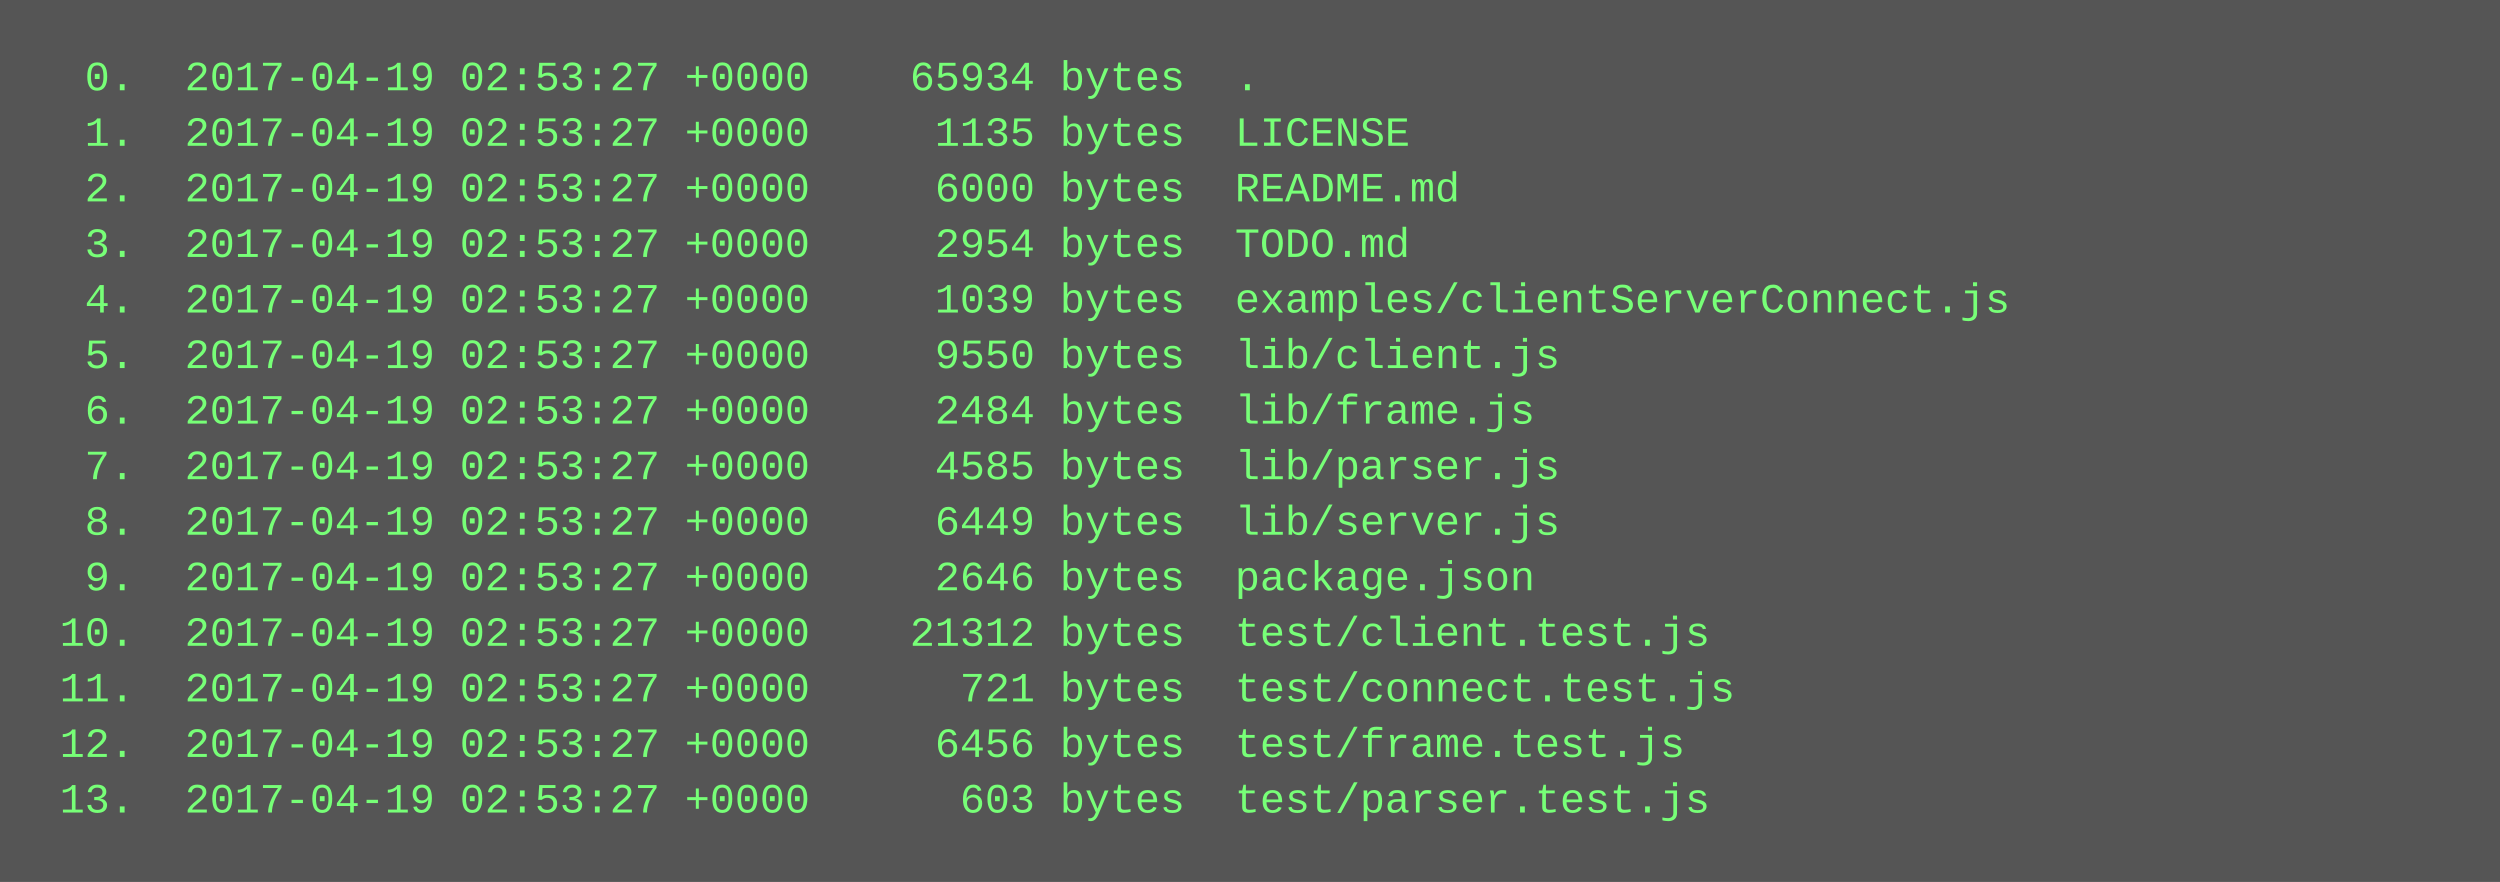
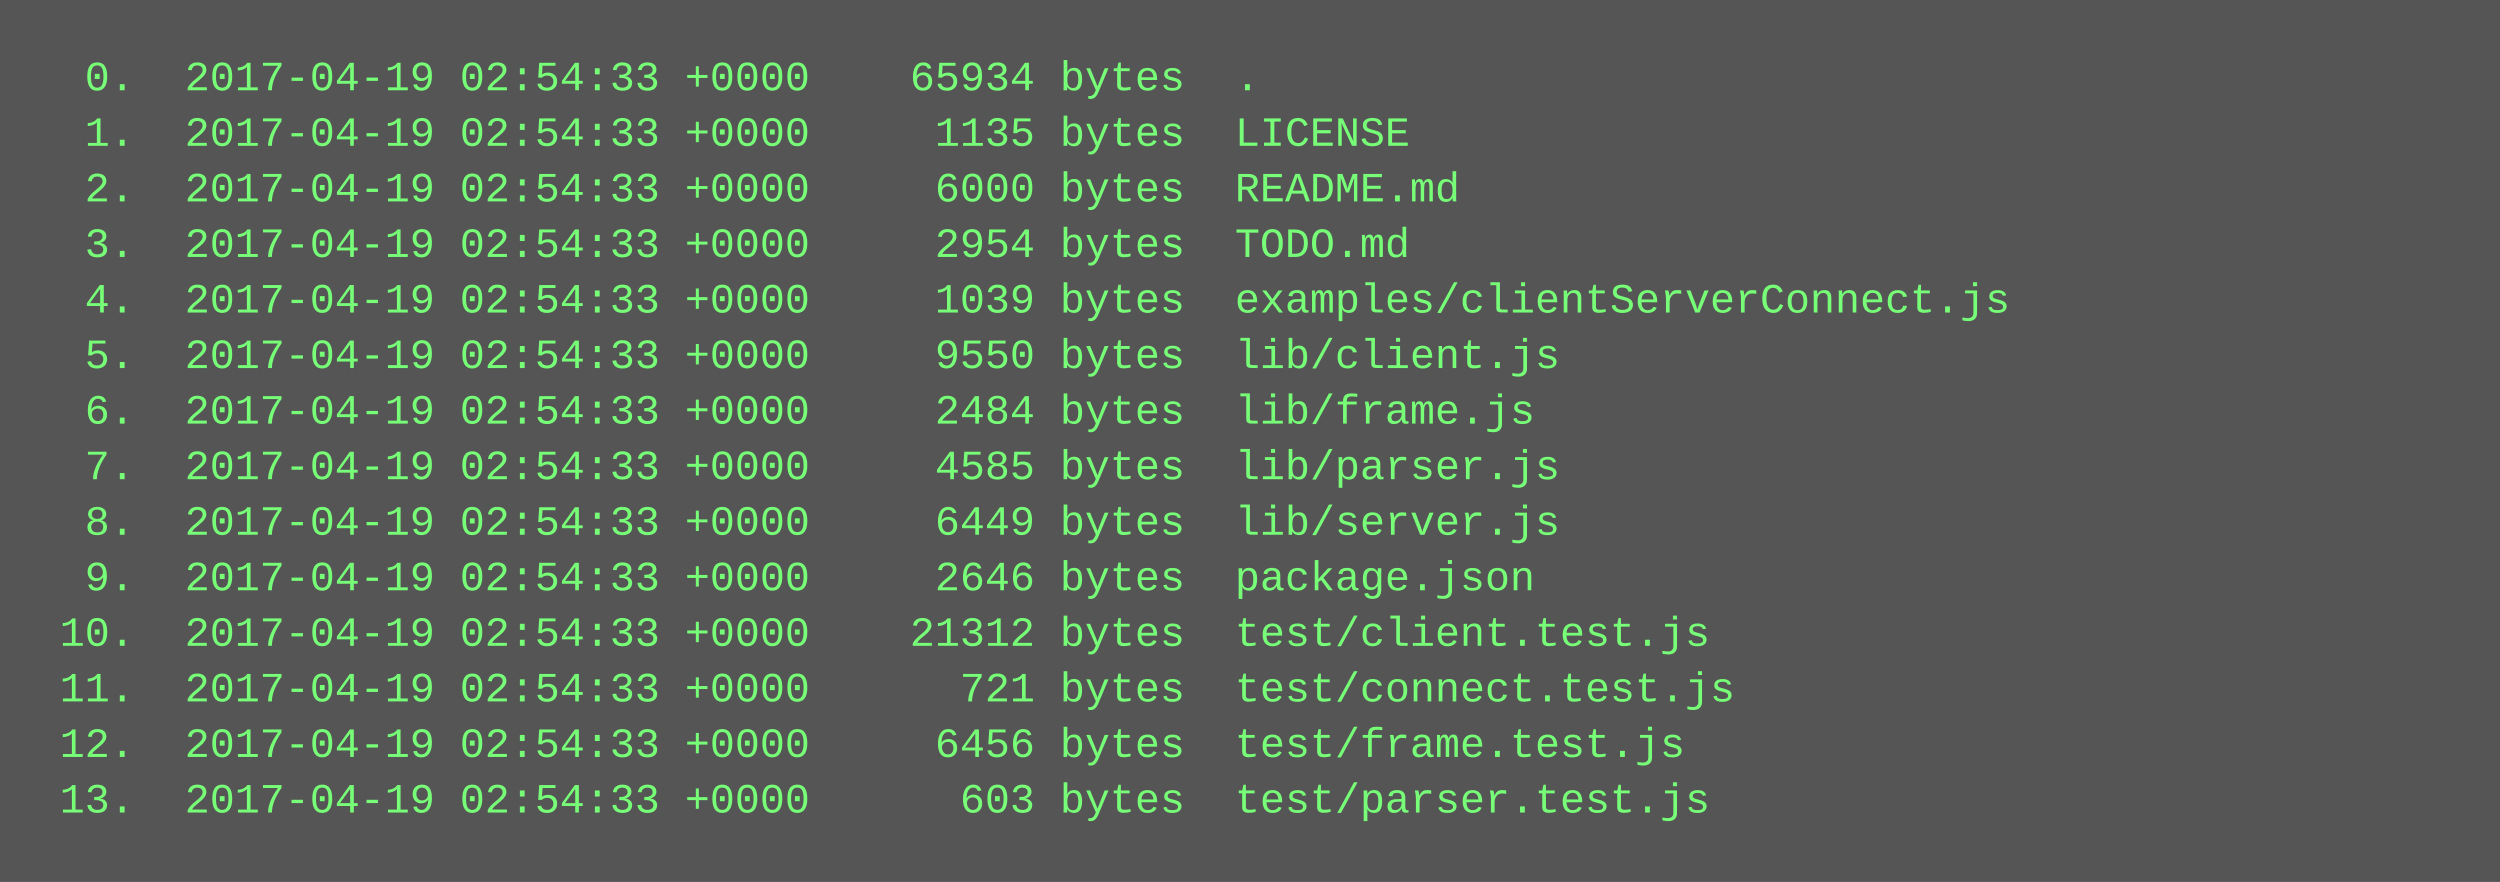
<svg xmlns="http://www.w3.org/2000/svg" height="254" width="720">
  <rect height="254" fill="#555" width="720" />
  <text fill="#7f7" font-family="Courier New" font-size="12" xml:space="preserve">
-     <tspan x="10" y="26">  0.  2017-04-19 02:53:27 +0000    65934 bytes  .</tspan>
-     <tspan x="10" y="42">  1.  2017-04-19 02:53:27 +0000     1135 bytes  LICENSE</tspan>
-     <tspan x="10" y="58">  2.  2017-04-19 02:53:27 +0000     6000 bytes  README.md</tspan>
-     <tspan x="10" y="74">  3.  2017-04-19 02:53:27 +0000     2954 bytes  TODO.md</tspan>
-     <tspan x="10" y="90">  4.  2017-04-19 02:53:27 +0000     1039 bytes  examples/clientServerConnect.js</tspan>
-     <tspan x="10" y="106">  5.  2017-04-19 02:53:27 +0000     9550 bytes  lib/client.js</tspan>
-     <tspan x="10" y="122">  6.  2017-04-19 02:53:27 +0000     2484 bytes  lib/frame.js</tspan>
-     <tspan x="10" y="138">  7.  2017-04-19 02:53:27 +0000     4585 bytes  lib/parser.js</tspan>
-     <tspan x="10" y="154">  8.  2017-04-19 02:53:27 +0000     6449 bytes  lib/server.js</tspan>
-     <tspan x="10" y="170">  9.  2017-04-19 02:53:27 +0000     2646 bytes  package.json</tspan>
-     <tspan x="10" y="186"> 10.  2017-04-19 02:53:27 +0000    21312 bytes  test/client.test.js</tspan>
-     <tspan x="10" y="202"> 11.  2017-04-19 02:53:27 +0000      721 bytes  test/connect.test.js</tspan>
-     <tspan x="10" y="218"> 12.  2017-04-19 02:53:27 +0000     6456 bytes  test/frame.test.js</tspan>
-     <tspan x="10" y="234"> 13.  2017-04-19 02:53:27 +0000      603 bytes  test/parser.test.js</tspan>
+     <tspan x="10" y="26">  0.  2017-04-19 02:54:33 +0000    65934 bytes  .</tspan>
+     <tspan x="10" y="42">  1.  2017-04-19 02:54:33 +0000     1135 bytes  LICENSE</tspan>
+     <tspan x="10" y="58">  2.  2017-04-19 02:54:33 +0000     6000 bytes  README.md</tspan>
+     <tspan x="10" y="74">  3.  2017-04-19 02:54:33 +0000     2954 bytes  TODO.md</tspan>
+     <tspan x="10" y="90">  4.  2017-04-19 02:54:33 +0000     1039 bytes  examples/clientServerConnect.js</tspan>
+     <tspan x="10" y="106">  5.  2017-04-19 02:54:33 +0000     9550 bytes  lib/client.js</tspan>
+     <tspan x="10" y="122">  6.  2017-04-19 02:54:33 +0000     2484 bytes  lib/frame.js</tspan>
+     <tspan x="10" y="138">  7.  2017-04-19 02:54:33 +0000     4585 bytes  lib/parser.js</tspan>
+     <tspan x="10" y="154">  8.  2017-04-19 02:54:33 +0000     6449 bytes  lib/server.js</tspan>
+     <tspan x="10" y="170">  9.  2017-04-19 02:54:33 +0000     2646 bytes  package.json</tspan>
+     <tspan x="10" y="186"> 10.  2017-04-19 02:54:33 +0000    21312 bytes  test/client.test.js</tspan>
+     <tspan x="10" y="202"> 11.  2017-04-19 02:54:33 +0000      721 bytes  test/connect.test.js</tspan>
+     <tspan x="10" y="218"> 12.  2017-04-19 02:54:33 +0000     6456 bytes  test/frame.test.js</tspan>
+     <tspan x="10" y="234"> 13.  2017-04-19 02:54:33 +0000      603 bytes  test/parser.test.js</tspan>
  </text>
</svg>
